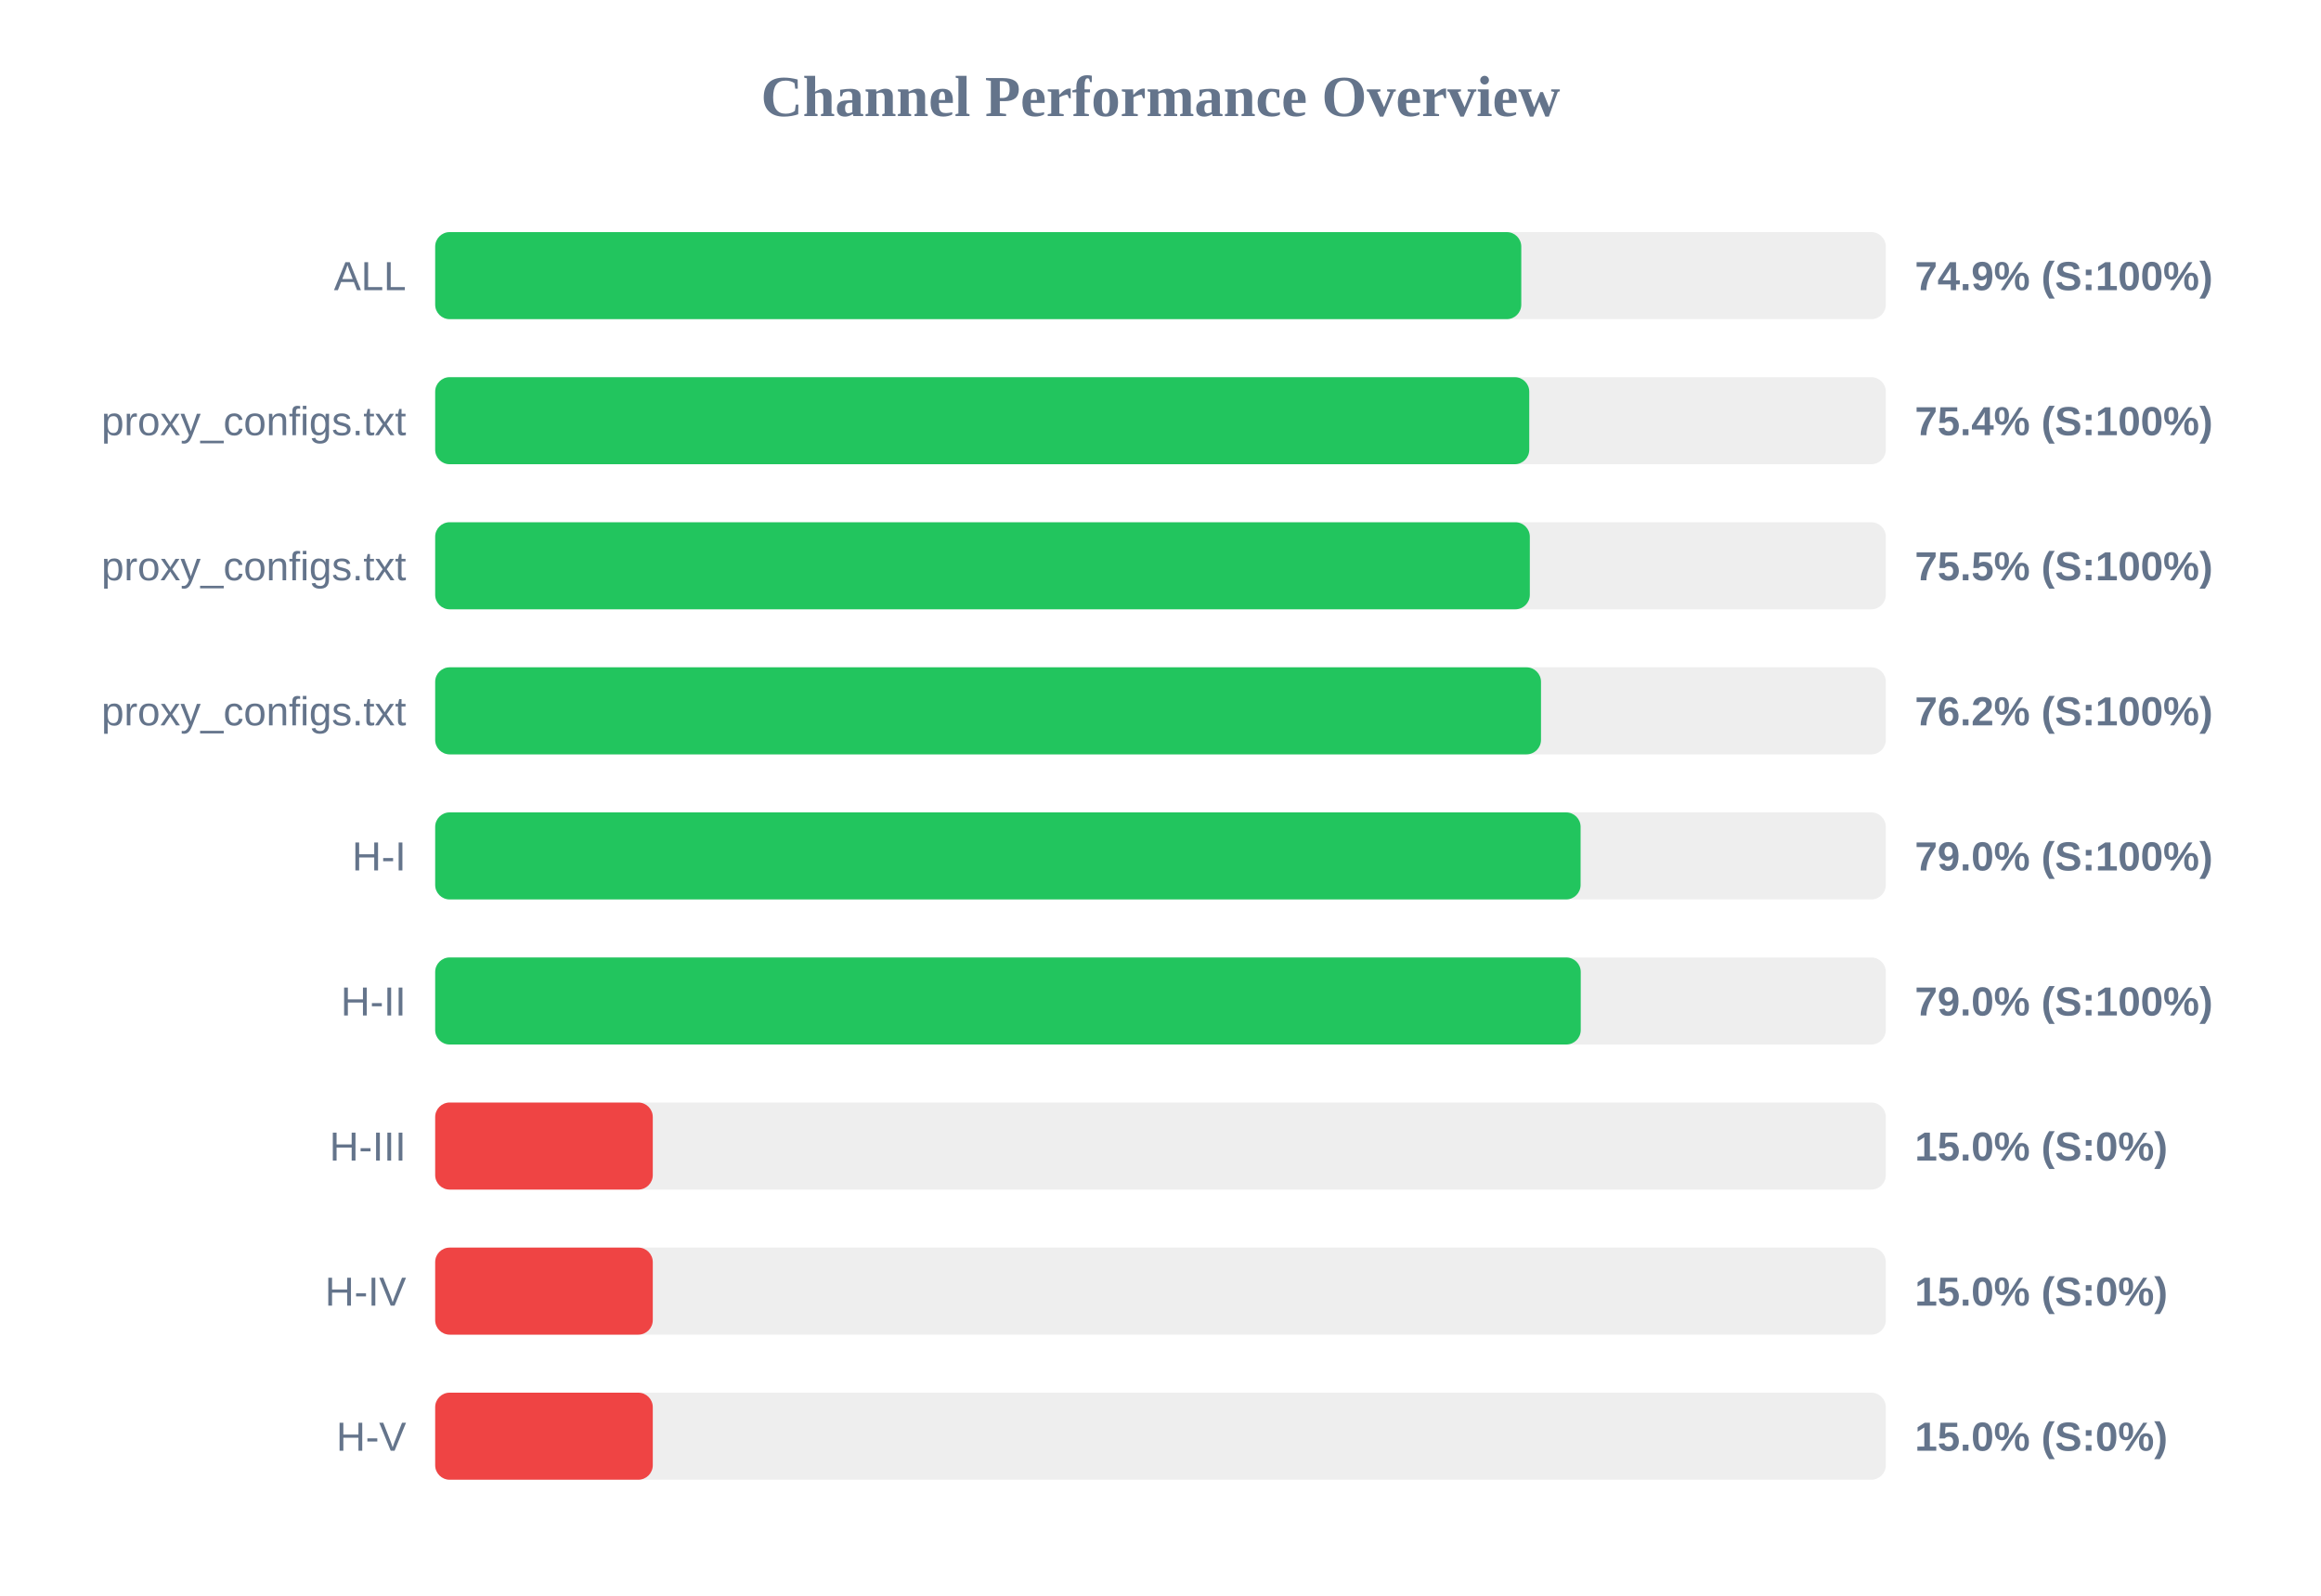
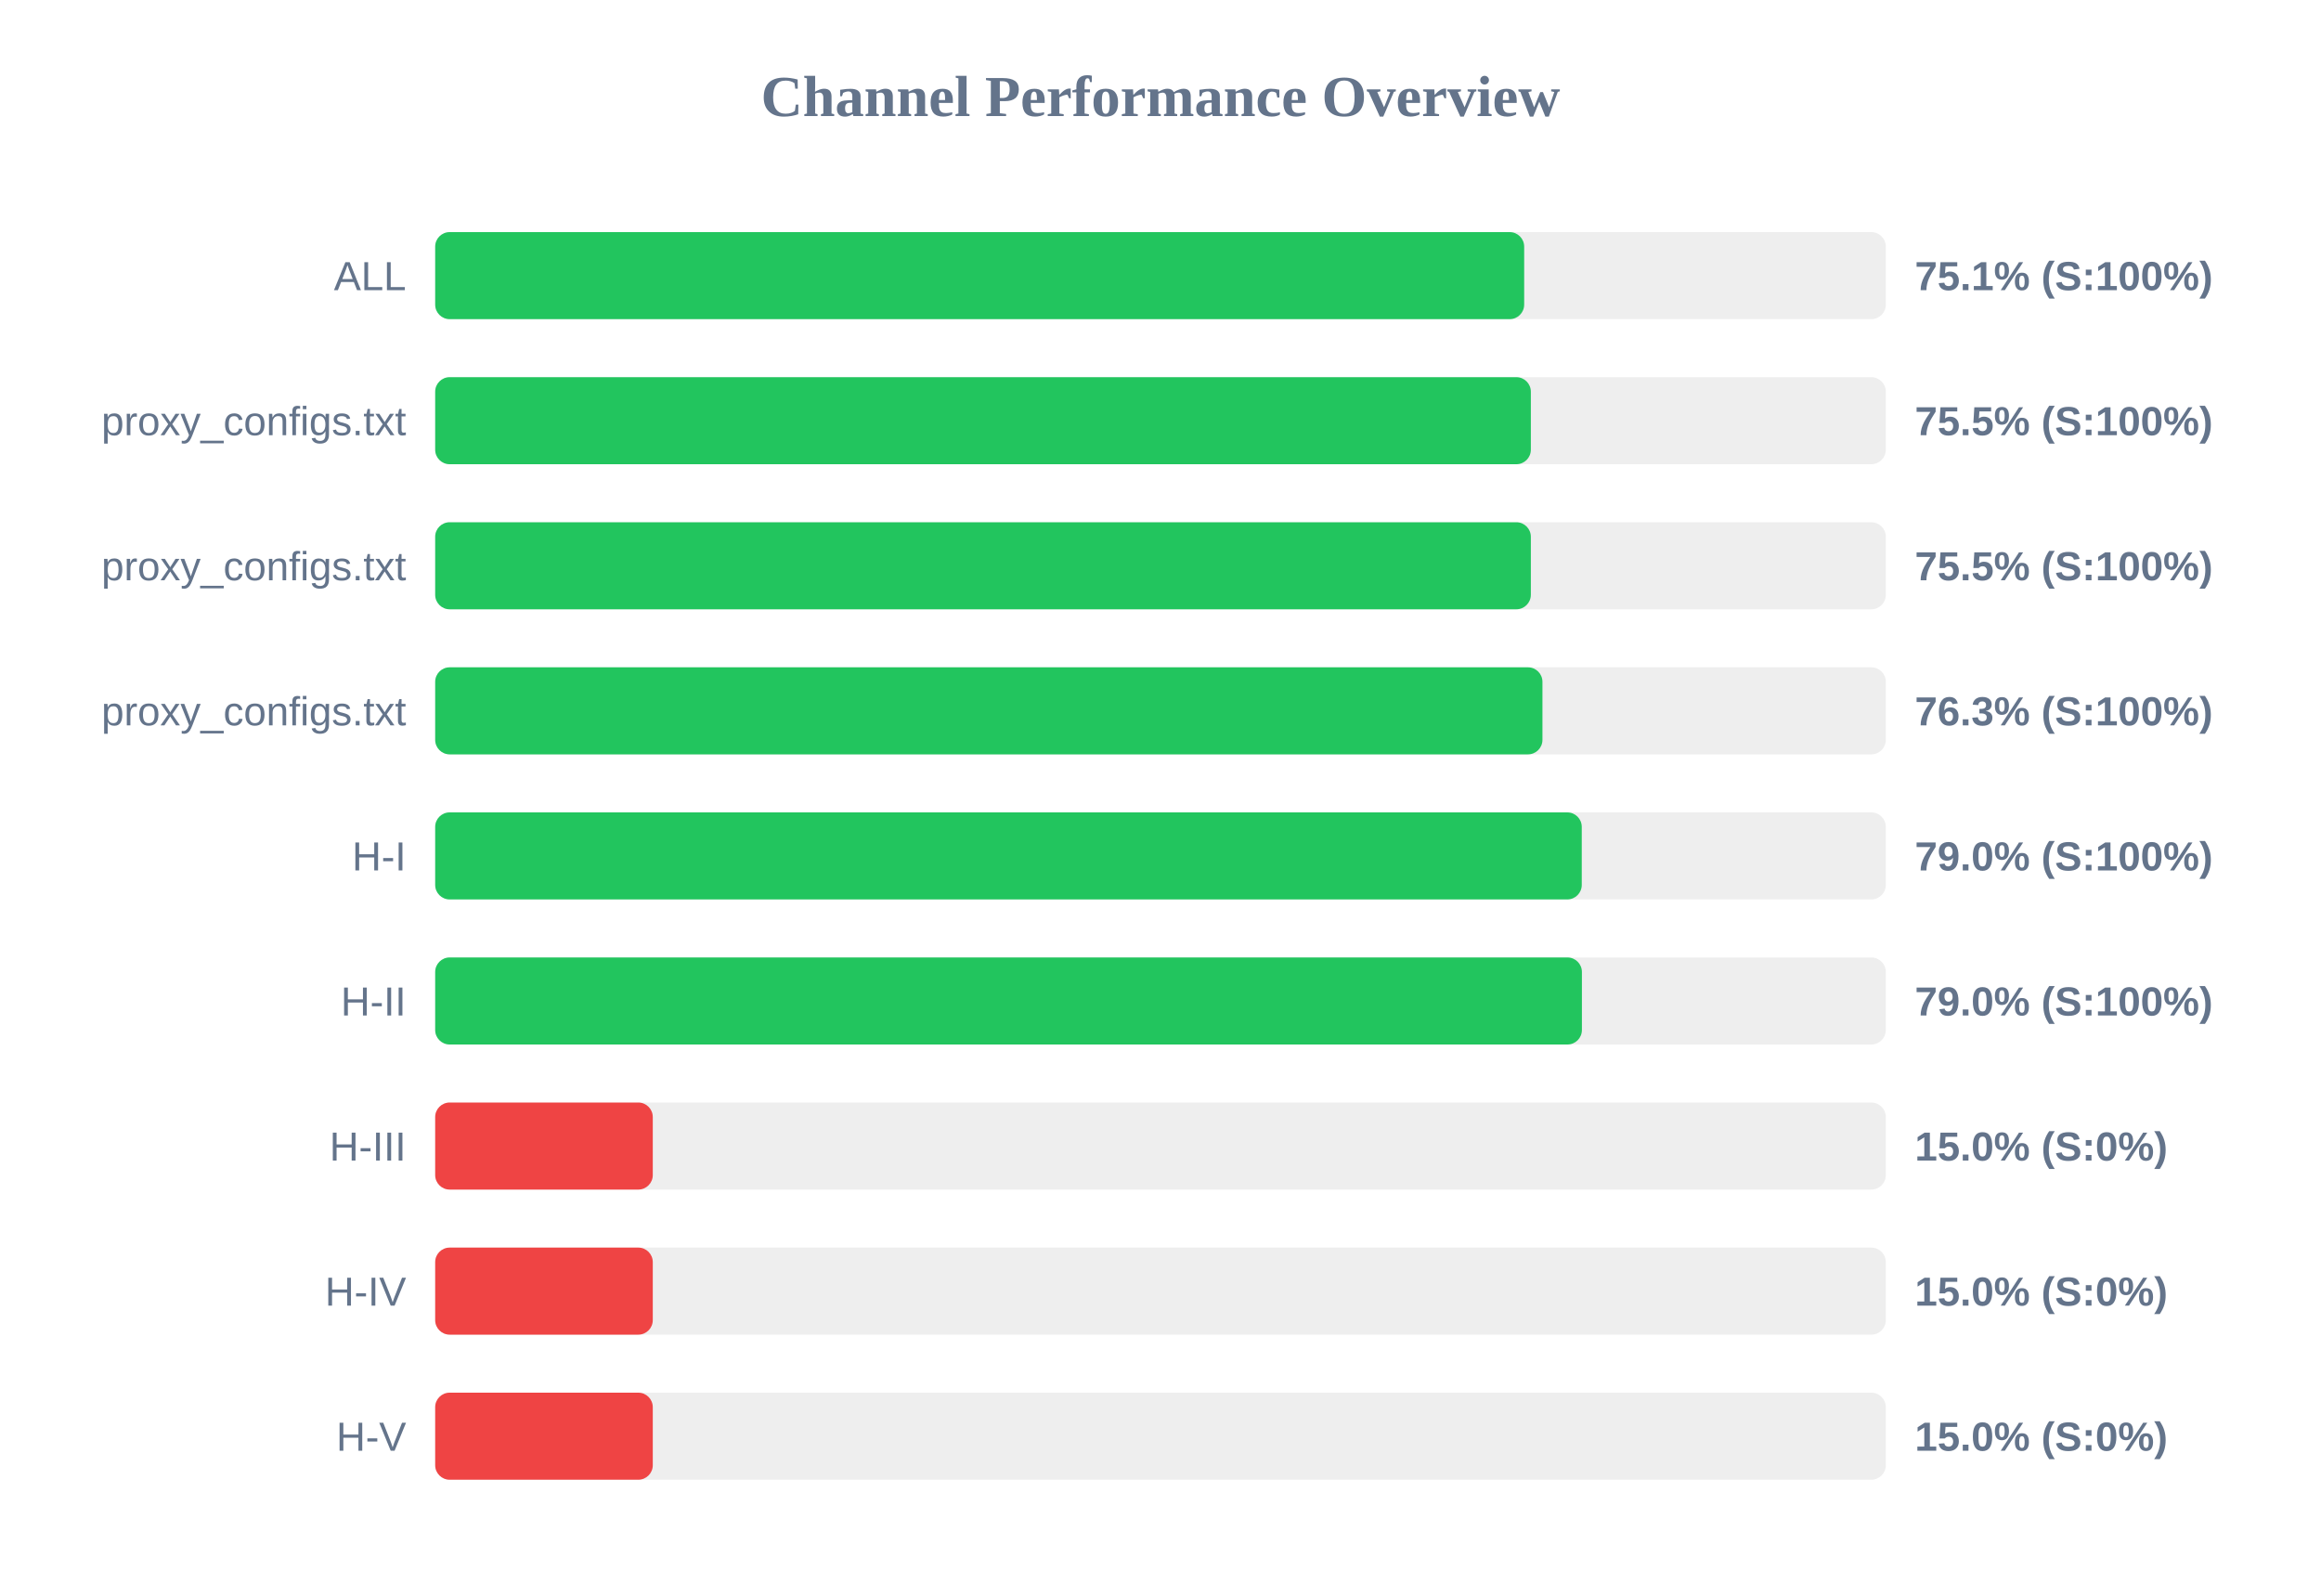
<svg xmlns="http://www.w3.org/2000/svg" width="800" height="550" version="1.1">
  <style>
        .row { font: 14px Arial; fill: #64748b; }
        .score { font: bold 14px Arial; fill: #64748b; }
    </style>
  <text x="400" y="40" text-anchor="middle" font-size="20px" font-weight="bold" fill="#64748b">Channel Performance Overview</text>
  <rect x="150" y="80" width="500" height="30" fill="#eee" rx="5" />
-   <rect x="150" y="80" width="374.35" height="30" fill="#22c55e" rx="5" />
+   <rect x="150" y="80" width="375.35" height="30" fill="#22c55e" rx="5" />
  <text x="140" y="100" text-anchor="end" class="row">ALL</text>
-   <text x="660" y="100" text-anchor="start" class="score">74.9% (S:100%)</text>
+   <text x="660" y="100" text-anchor="start" class="score">75.1% (S:100%)</text>
  <rect x="150" y="130" width="500" height="30" fill="#eee" rx="5" />
-   <rect x="150" y="130" width="377.1" height="30" fill="#22c55e" rx="5" />
+   <rect x="150" y="130" width="377.65" height="30" fill="#22c55e" rx="5" />
  <text x="140" y="150" text-anchor="end" class="row">proxy_configs.txt</text>
-   <text x="660" y="150" text-anchor="start" class="score">75.4% (S:100%)</text>
+   <text x="660" y="150" text-anchor="start" class="score">75.5% (S:100%)</text>
  <rect x="150" y="180" width="500" height="30" fill="#eee" rx="5" />
-   <rect x="150" y="180" width="377.3" height="30" fill="#22c55e" rx="5" />
+   <rect x="150" y="180" width="377.65" height="30" fill="#22c55e" rx="5" />
  <text x="140" y="200" text-anchor="end" class="row">proxy_configs.txt</text>
  <text x="660" y="200" text-anchor="start" class="score">75.5% (S:100%)</text>
  <rect x="150" y="230" width="500" height="30" fill="#eee" rx="5" />
-   <rect x="150" y="230" width="381.15" height="30" fill="#22c55e" rx="5" />
+   <rect x="150" y="230" width="381.65" height="30" fill="#22c55e" rx="5" />
  <text x="140" y="250" text-anchor="end" class="row">proxy_configs.txt</text>
-   <text x="660" y="250" text-anchor="start" class="score">76.2% (S:100%)</text>
+   <text x="660" y="250" text-anchor="start" class="score">76.3% (S:100%)</text>
  <rect x="150" y="280" width="500" height="30" fill="#eee" rx="5" />
-   <rect x="150" y="280" width="394.8" height="30" fill="#22c55e" rx="5" />
+   <rect x="150" y="280" width="395.2" height="30" fill="#22c55e" rx="5" />
  <text x="140" y="300" text-anchor="end" class="row">H-I</text>
  <text x="660" y="300" text-anchor="start" class="score">79.0% (S:100%)</text>
  <rect x="150" y="330" width="500" height="30" fill="#eee" rx="5" />
-   <rect x="150" y="330" width="394.85" height="30" fill="#22c55e" rx="5" />
+   <rect x="150" y="330" width="395.25" height="30" fill="#22c55e" rx="5" />
  <text x="140" y="350" text-anchor="end" class="row">H-II</text>
  <text x="660" y="350" text-anchor="start" class="score">79.0% (S:100%)</text>
  <rect x="150" y="380" width="500" height="30" fill="#eee" rx="5" />
  <rect x="150" y="380" width="75.0" height="30" fill="#ef4444" rx="5" />
  <text x="140" y="400" text-anchor="end" class="row">H-III</text>
  <text x="660" y="400" text-anchor="start" class="score">15.0% (S:0%)</text>
  <rect x="150" y="430" width="500" height="30" fill="#eee" rx="5" />
  <rect x="150" y="430" width="75.0" height="30" fill="#ef4444" rx="5" />
  <text x="140" y="450" text-anchor="end" class="row">H-IV</text>
  <text x="660" y="450" text-anchor="start" class="score">15.0% (S:0%)</text>
  <rect x="150" y="480" width="500" height="30" fill="#eee" rx="5" />
  <rect x="150" y="480" width="75.0" height="30" fill="#ef4444" rx="5" />
  <text x="140" y="500" text-anchor="end" class="row">H-V</text>
  <text x="660" y="500" text-anchor="start" class="score">15.0% (S:0%)</text>
</svg>
